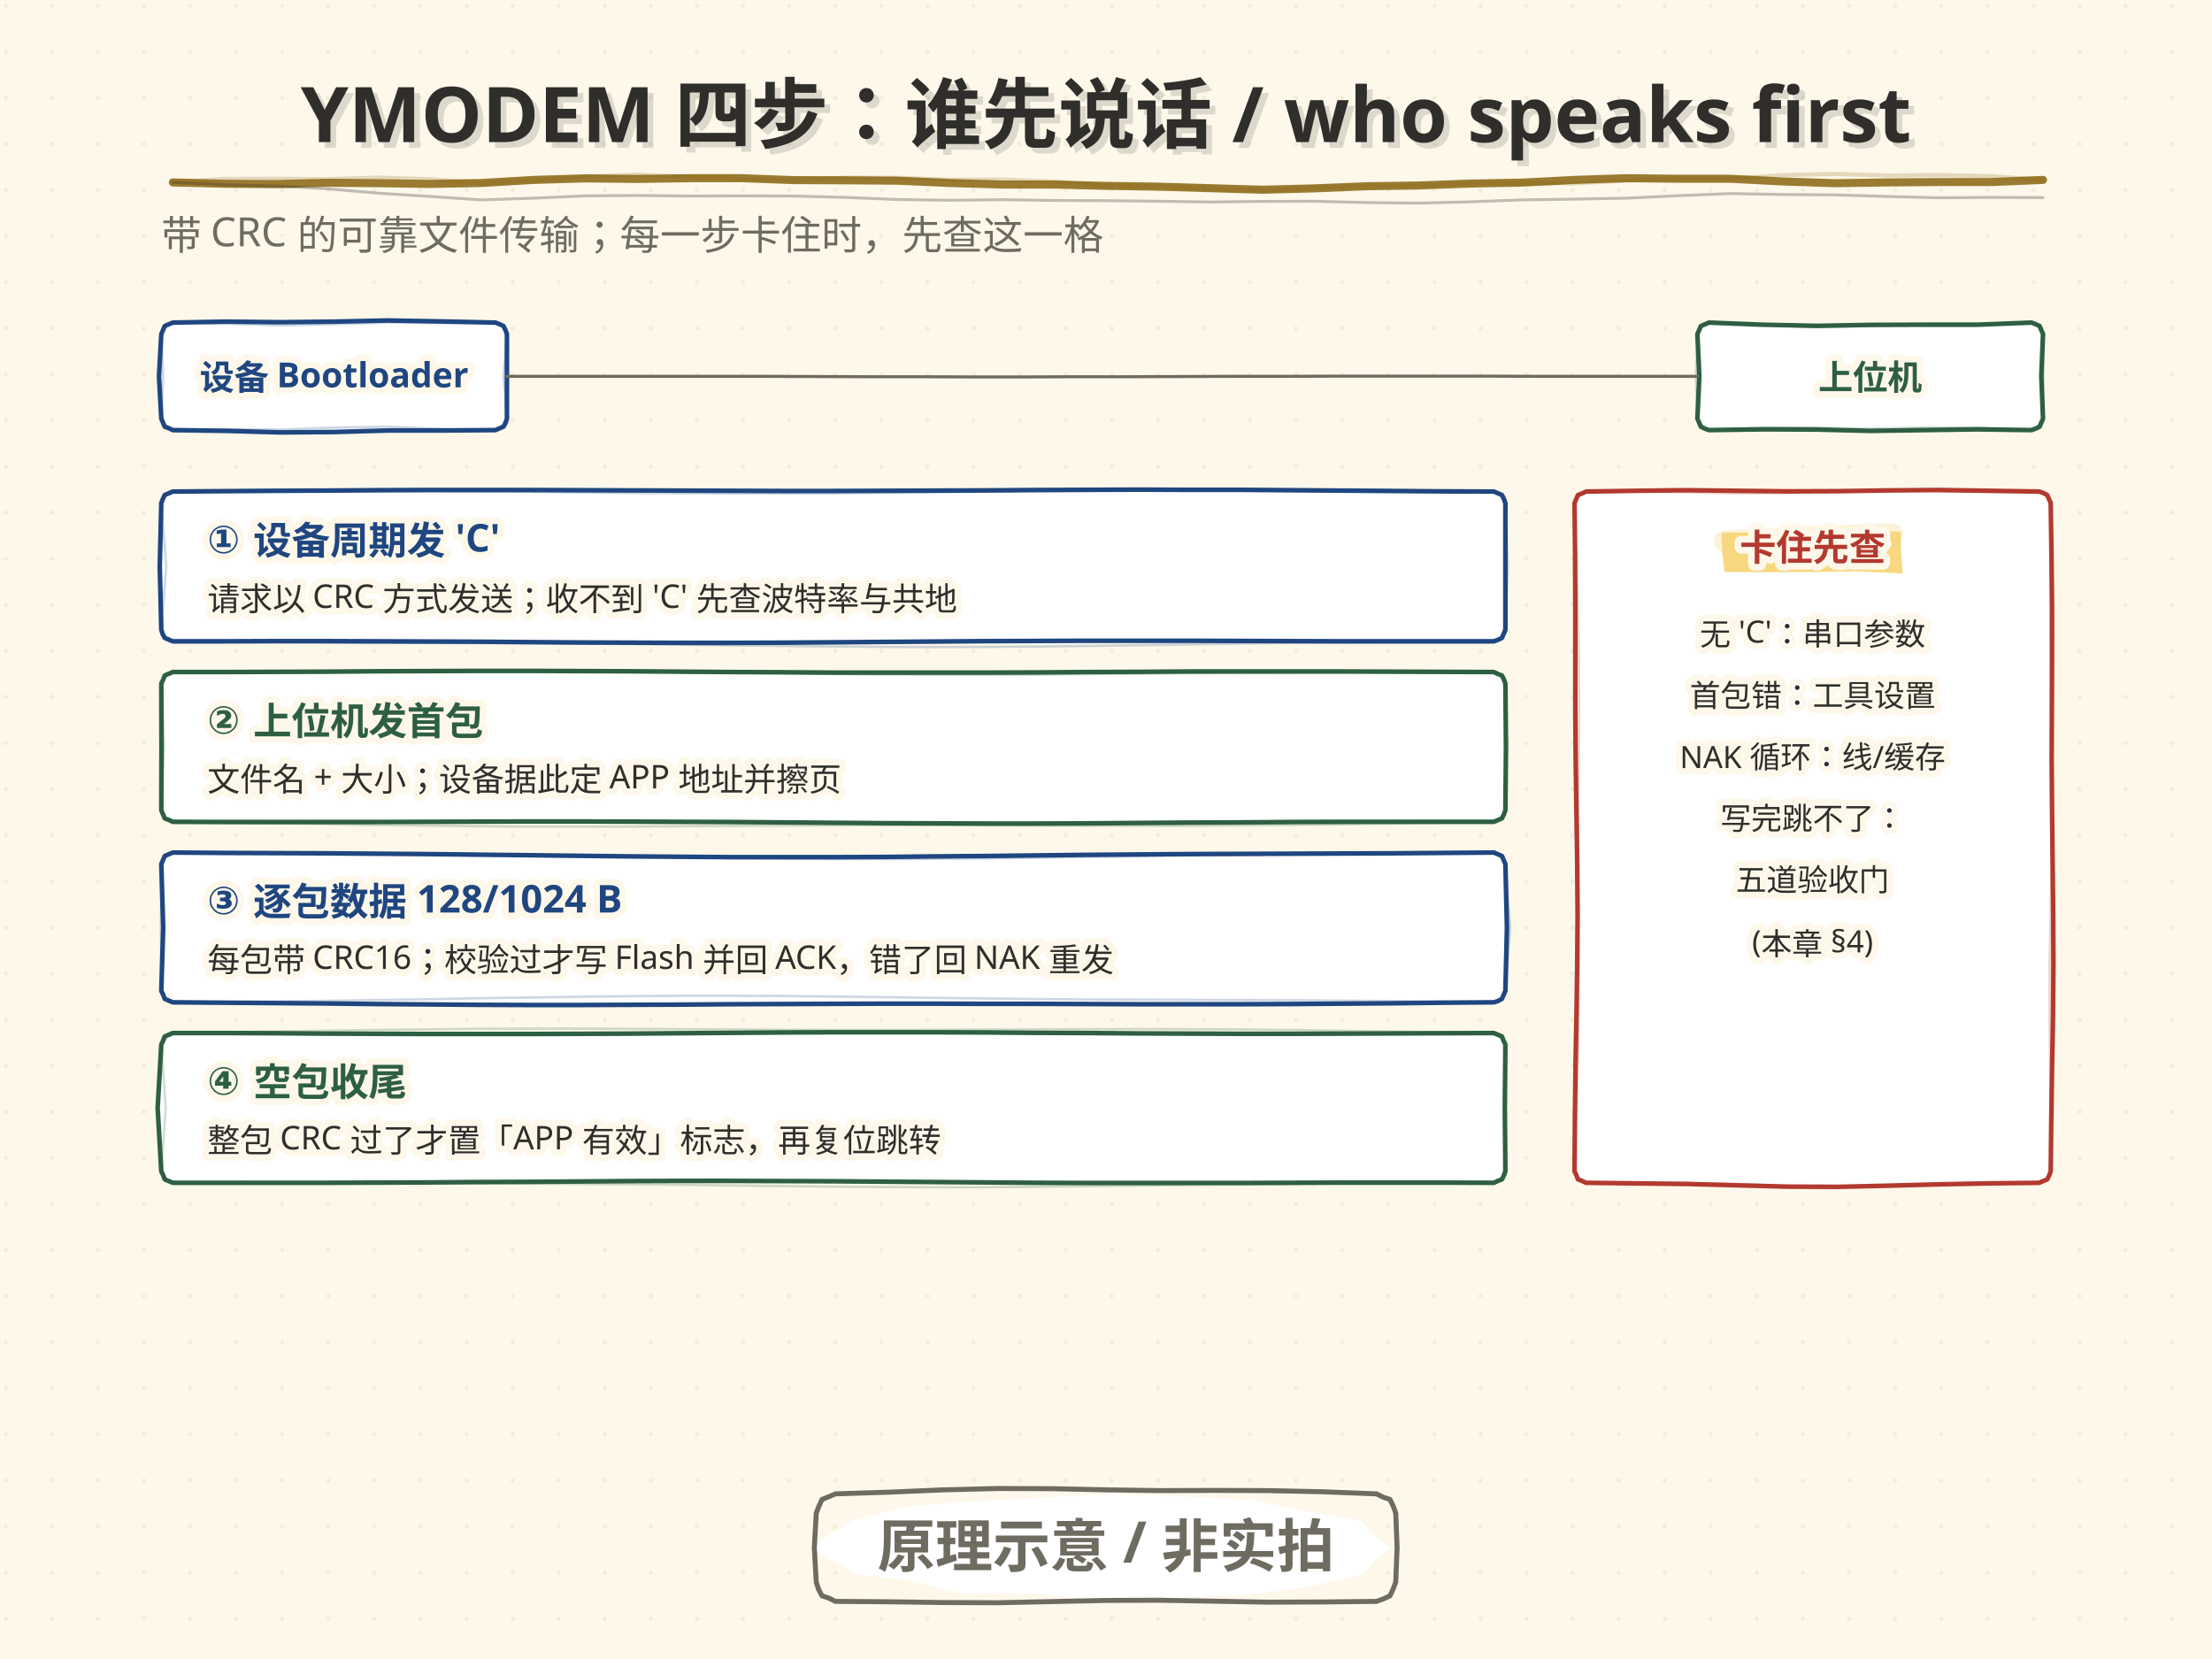
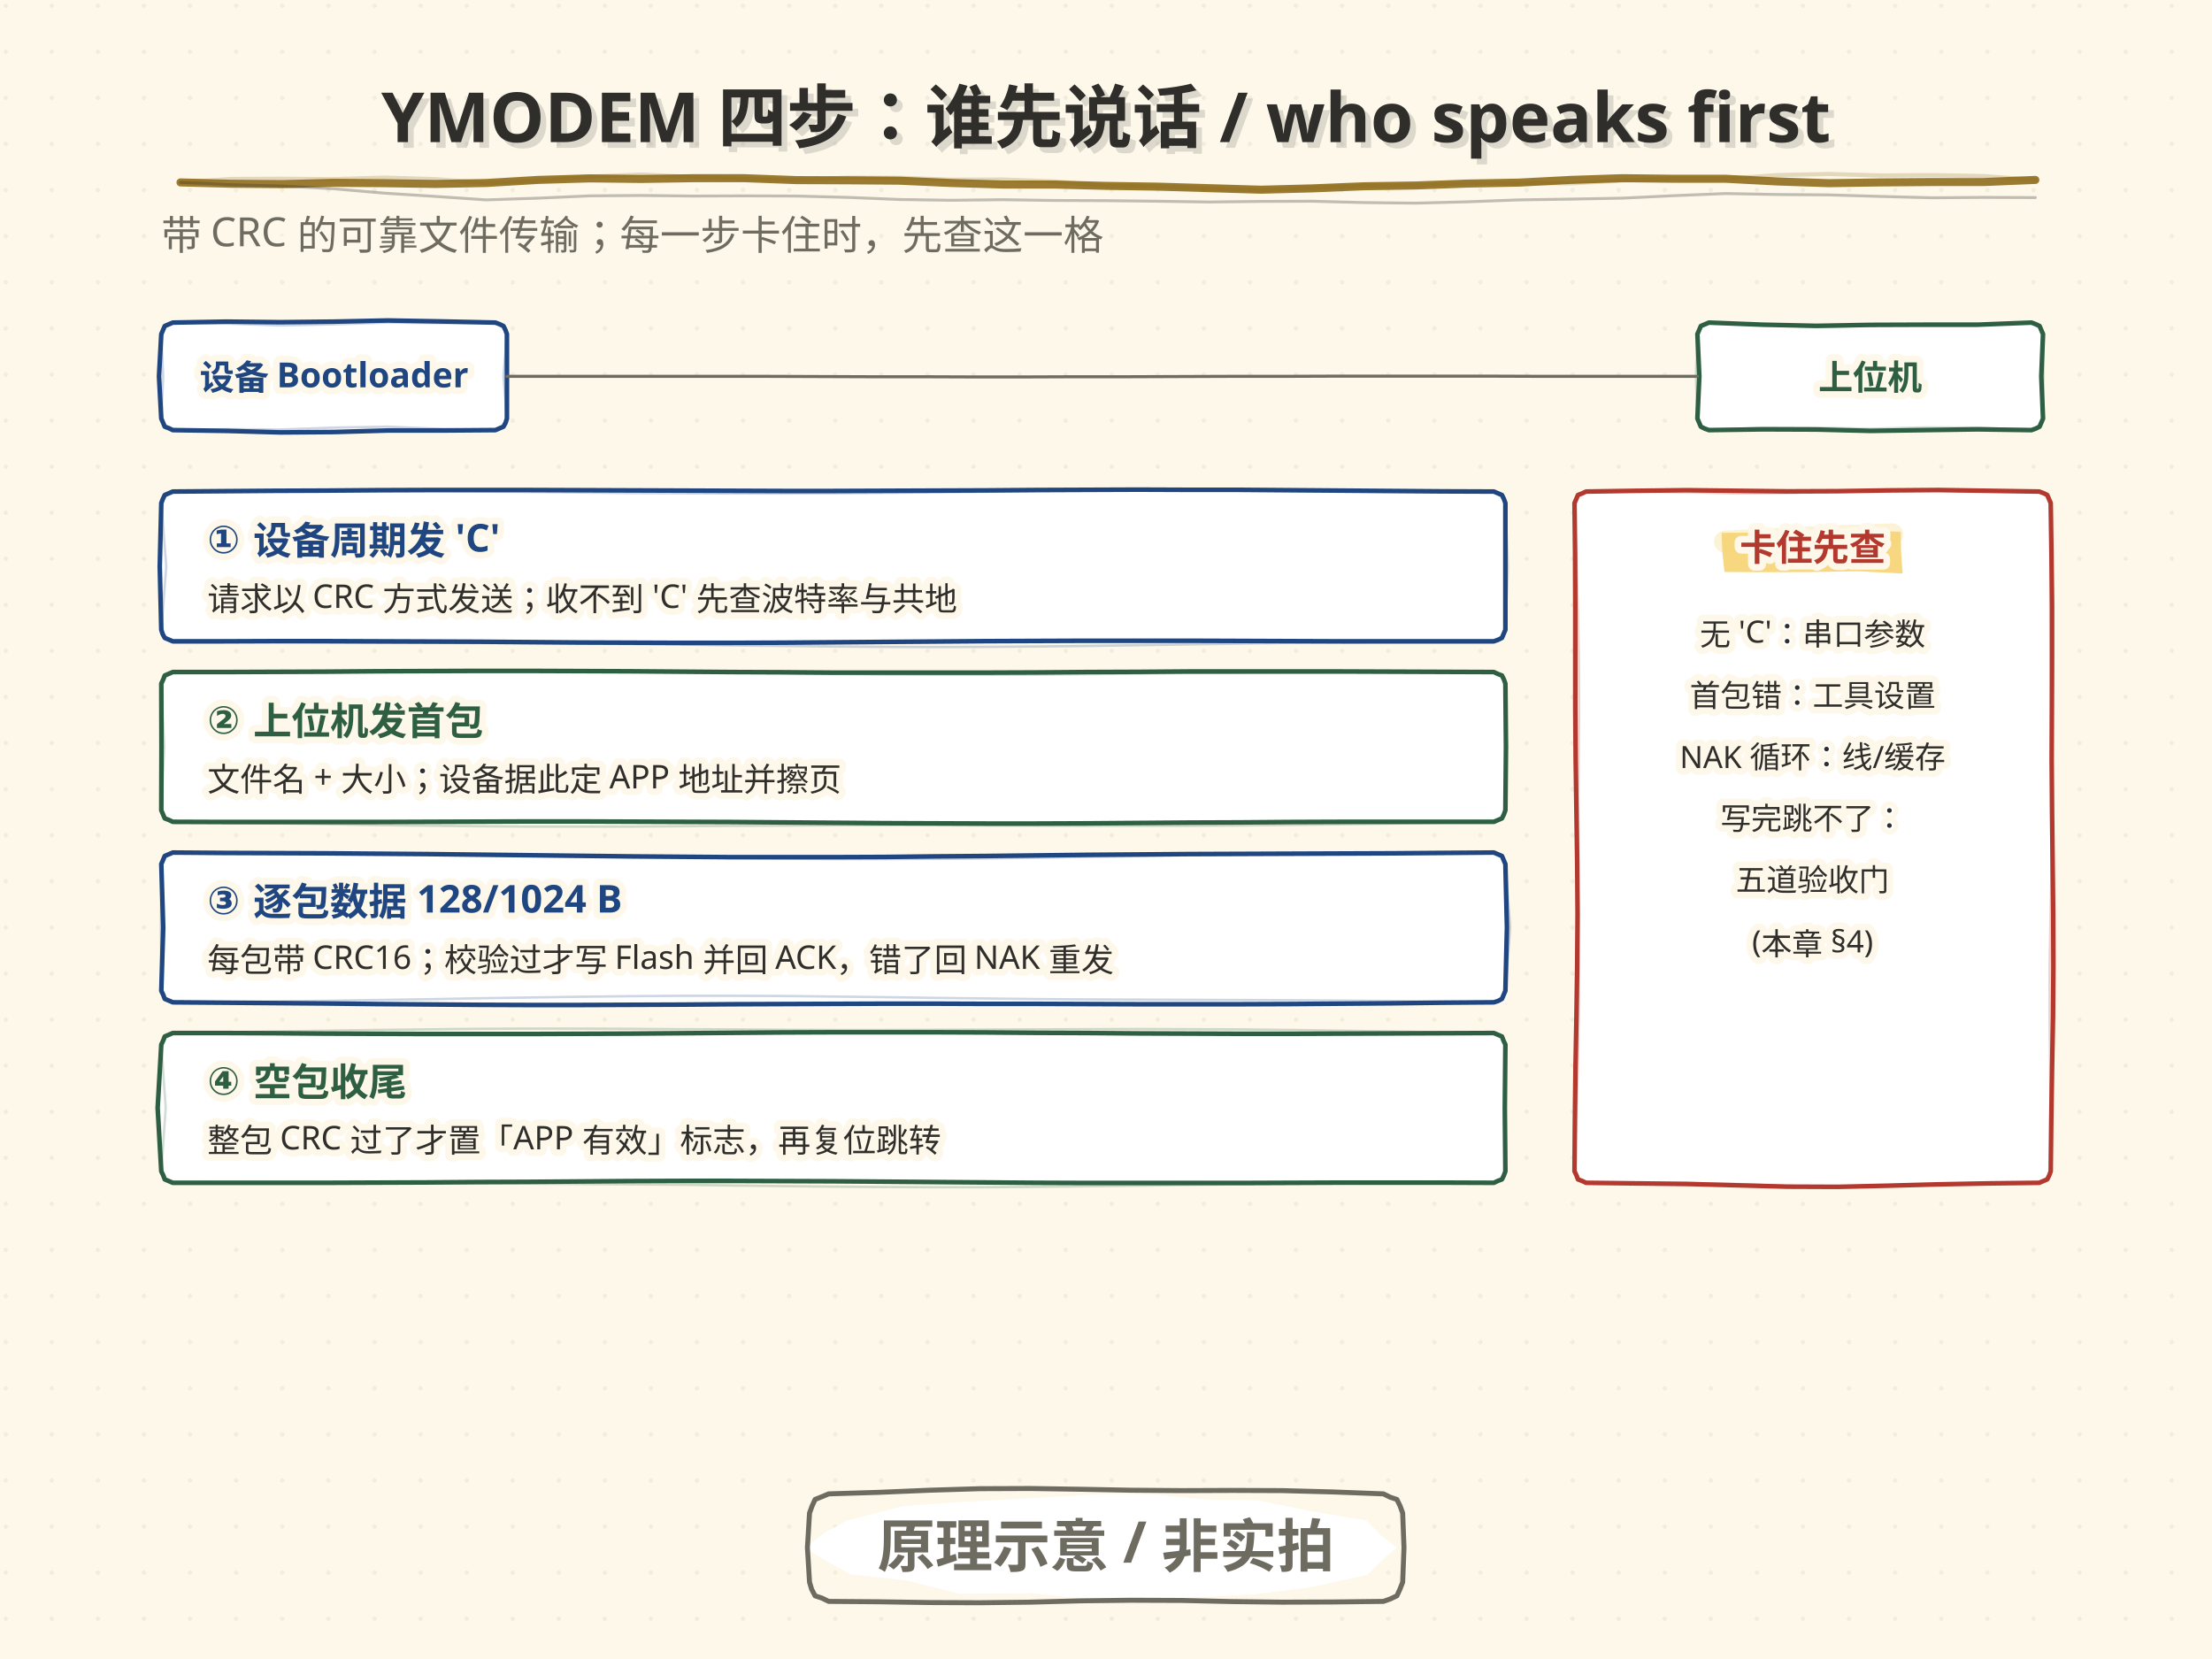
<svg xmlns="http://www.w3.org/2000/svg" width="1152" height="864" viewBox="0 0 1152 864">
  <style>text{dominant-baseline:alphabetic} .t-halo{paint-order:stroke;stroke:#FDF8EA;stroke-width:7px; stroke-linejoin:round}</style>
  <defs>
    <pattern id="dotgrid" width="24" height="24" patternUnits="userSpaceOnUse">
      <circle cx="3" cy="3" r="1.1" fill="#DED4BE" />
    </pattern>
  </defs>
  <rect width="1152" height="864" fill="#FDF8EA" />
  <rect width="1152" height="864" fill="url(#dotgrid)" opacity="0.36" />
  <text x="84" y="130" font-family="'Segoe Print','STKaiti','KaiTi','Microsoft YaHei','PingFang SC',sans-serif" font-size="21" fill="#6E6B60" class="t-halo">带 CRC 的可靠文件传输；每一步卡住时，先查这一格</text>
  <path d="M84.0 174.0 L84.9 171.9 L85.8 169.8 L85.8 169.8 L87.9 168.9 L90.0 168.0 L90.0 168.0 L118.0 167.5 L146.0 167.8 L174.0 167.5 L202.0 166.9 L230.0 167.4 L258.0 168.0 L258.0 168.0 L260.1 168.8 L262.2 169.8 L262.2 169.8 L263.2 171.8 L264.0 174.0 L264.0 174.0 L264.0 196.0 L264.0 218.0 L264.0 218.0 L263.3 220.2 L262.2 222.2 L262.2 222.2 L260.1 223.1 L258.0 224.0 L258.0 224.0 L230.0 224.2 L202.0 224.2 L174.0 225.0 L146.0 225.2 L118.0 224.4 L90.0 224.0 L90.0 224.0 L87.9 223.0 L85.8 222.2 L85.8 222.2 L84.9 220.1 L84.0 218.0 L84.0 218.0 L82.8 196.0 L84.0 174.0" fill="#FFFFFF" stroke="#1F4680" stroke-width="2.4" stroke-linecap="round" stroke-linejoin="round" opacity="1.0" />
  <path d="M84.0 174.0 L84.9 171.9 L85.8 169.8 L85.8 169.8 L87.9 168.9 L90.0 168.0 L90.0 168.0 L118.0 168.5 L146.0 169.5 L174.0 168.9 L202.0 168.0 L230.0 168.3 L258.0 168.0 L258.0 168.0 L260.1 168.9 L262.2 169.8 L262.2 169.8 L263.3 171.8 L264.0 174.0 L264.0 174.0 L262.2 196.0 L264.0 218.0 L264.0 218.0 L263.2 220.1 L262.2 222.2 L262.2 222.2 L260.1 223.0 L258.0 224.0 L258.0 224.0 L230.0 223.4 L202.0 222.2 L174.0 222.7 L146.0 223.7 L118.0 223.5 L90.0 224.0 L90.0 224.0 L87.8 223.2 L85.8 222.2 L85.8 222.2 L84.8 220.1 L84.0 218.0 L84.0 218.0 L85.0 196.0 L84.0 174.0" fill="none" stroke="#1F4680" stroke-width="1.25" stroke-linecap="round" stroke-linejoin="round" opacity="0.22" />
  <text x="174" y="203" font-family="'Segoe Print','STKaiti','KaiTi','Microsoft YaHei','PingFang SC',sans-serif" font-size="18" font-weight="bold" text-anchor="middle" fill="#1F4680" class="t-halo">设备 Bootloader</text>
  <path d="M884.0 174.0 L884.9 171.9 L885.8 169.8 L885.8 169.8 L887.9 168.9 L890.0 168.0 L890.0 168.0 L918.0 169.1 L946.0 169.7 L974.0 169.2 L1002.0 169.1 L1030.0 169.1 L1058.0 168.0 L1058.0 168.0 L1060.1 168.8 L1062.2 169.8 L1062.2 169.8 L1063.1 171.9 L1064.0 174.0 L1064.0 174.0 L1063.1 196.0 L1064.0 218.0 L1064.0 218.0 L1063.1 220.1 L1062.2 222.2 L1062.2 222.2 L1060.2 223.2 L1058.0 224.0 L1058.0 224.0 L1030.0 223.6 L1002.0 224.0 L974.0 224.4 L946.0 223.7 L918.0 223.6 L890.0 224.0 L890.0 224.0 L887.8 223.2 L885.8 222.2 L885.8 222.2 L884.9 220.1 L884.0 218.0 L884.0 218.0 L885.0 196.0 L884.0 174.0" fill="#FFFFFF" stroke="#2E5F42" stroke-width="2.4" stroke-linecap="round" stroke-linejoin="round" opacity="1.0" />
  <path d="M884.0 174.0 L884.9 171.9 L885.8 169.8 L885.8 169.8 L887.9 169.0 L890.0 168.0 L890.0 168.0 L918.0 169.1 L946.0 170.4 L974.0 169.7 L1002.0 168.8 L1030.0 168.9 L1058.0 168.0 L1058.0 168.0 L1060.1 168.9 L1062.2 169.8 L1062.2 169.8 L1062.9 171.9 L1064.0 174.0 L1064.0 174.0 L1064.3 196.0 L1064.0 218.0 L1064.0 218.0 L1063.2 220.2 L1062.2 222.2 L1062.2 222.2 L1060.1 223.1 L1058.0 224.0 L1058.0 224.0 L1030.0 222.7 L1002.0 222.6 L974.0 223.3 L946.0 222.7 L918.0 222.7 L890.0 224.0 L890.0 224.0 L888.0 222.9 L885.8 222.2 L885.8 222.2 L884.8 220.2 L884.0 218.0 L884.0 218.0 L883.2 196.0 L884.0 174.0" fill="none" stroke="#2E5F42" stroke-width="1.25" stroke-linecap="round" stroke-linejoin="round" opacity="0.22" />
  <text x="974" y="203" font-family="'Segoe Print','STKaiti','KaiTi','Microsoft YaHei','PingFang SC',sans-serif" font-size="18" font-weight="bold" text-anchor="middle" fill="#2E5F42" class="t-halo">上位机</text>
  <path d="M264.0 196.0 L291.0 196.0 L317.9 196.0 L344.9 196.0 L371.8 196.0 L398.8 196.0 L425.7 196.1 L452.7 196.2 L479.7 196.2 L506.6 196.3 L533.6 196.3 L560.5 196.2 L587.5 196.2 L614.4 196.1 L641.4 196.0 L668.3 196.0 L695.3 195.9 L722.3 195.9 L749.2 195.9 L776.2 195.9 L803.1 196.0 L830.1 196.0 L857.0 196.0 L884.0 196.0" fill="none" stroke="#6E6B60" stroke-width="1.6" stroke-linecap="round" stroke-linejoin="round" opacity="1.0" />
  <path d="M84.0 262.0 L84.8 259.9 L85.8 257.8 L85.8 257.8 L87.9 256.9 L90.0 256.0 L90.0 256.0 L116.5 255.8 L142.9 255.6 L169.4 255.5 L195.8 255.3 L222.3 255.2 L248.8 255.2 L275.2 255.2 L301.7 255.3 L328.2 255.4 L354.6 255.5 L381.1 255.6 L407.5 255.7 L434.0 255.7 L460.5 255.6 L486.9 255.5 L513.4 255.4 L539.8 255.2 L566.3 255.1 L592.8 255.0 L619.2 255.1 L645.7 255.1 L672.2 255.3 L698.6 255.5 L725.1 255.7 L751.5 255.9 L778.0 256.0 L778.0 256.0 L780.1 256.9 L782.2 257.8 L782.2 257.8 L783.2 259.8 L784.0 262.0 L784.0 262.0 L784.0 295.0 L784.0 328.0 L784.0 328.0 L783.1 330.1 L782.2 332.2 L782.2 332.2 L780.2 333.2 L778.0 334.0 L778.0 334.0 L751.5 334.0 L725.1 334.0 L698.6 334.0 L672.2 333.9 L645.7 333.8 L619.2 333.7 L592.8 333.7 L566.3 333.7 L539.8 333.8 L513.4 333.9 L486.9 334.1 L460.5 334.3 L434.0 334.5 L407.5 334.7 L381.1 334.8 L354.6 334.8 L328.2 334.7 L301.7 334.6 L275.2 334.4 L248.8 334.2 L222.3 334.1 L195.8 334.0 L169.4 333.9 L142.9 333.9 L116.5 334.0 L90.0 334.0 L90.0 334.0 L87.9 333.1 L85.8 332.2 L85.8 332.2 L84.7 330.2 L84.0 328.0 L84.0 328.0 L83.2 295.0 L84.0 262.0" fill="#FFFFFF" stroke="#1F4680" stroke-width="2.4" stroke-linecap="round" stroke-linejoin="round" opacity="1.0" />
  <path d="M84.0 262.0 L85.0 259.9 L85.8 257.8 L85.8 257.8 L87.9 256.9 L90.0 256.0 L90.0 256.0 L116.5 255.9 L142.9 255.8 L169.4 255.8 L195.8 255.8 L222.3 255.8 L248.8 256.0 L275.2 256.2 L301.7 256.5 L328.2 256.8 L354.6 256.9 L381.1 257.0 L407.5 257.0 L434.0 256.9 L460.5 256.7 L486.9 256.4 L513.4 256.1 L539.8 255.8 L566.3 255.6 L592.8 255.5 L619.2 255.5 L645.7 255.6 L672.2 255.7 L698.6 255.9 L725.1 256.0 L751.5 256.0 L778.0 256.0 L778.0 256.0 L780.2 256.7 L782.2 257.8 L782.2 257.8 L783.0 259.9 L784.0 262.0 L784.0 262.0 L785.3 295.0 L784.0 328.0 L784.0 328.0 L783.0 330.1 L782.2 332.2 L782.2 332.2 L780.1 333.1 L778.0 334.0 L778.0 334.0 L751.5 334.2 L725.1 334.3 L698.6 334.6 L672.2 334.8 L645.7 335.2 L619.2 335.6 L592.8 336.0 L566.3 336.4 L539.8 336.7 L513.4 336.9 L486.9 337.0 L460.5 336.9 L434.0 336.7 L407.5 336.4 L381.1 336.1 L354.6 335.7 L328.2 335.4 L301.7 335.2 L275.2 335.0 L248.8 334.9 L222.3 334.8 L195.8 334.8 L169.4 334.7 L142.9 334.5 L116.5 334.3 L90.0 334.0 L90.0 334.0 L87.9 333.1 L85.8 332.2 L85.8 332.2 L84.9 330.1 L84.0 328.0 L84.0 328.0 L86.6 295.0 L84.0 262.0" fill="none" stroke="#1F4680" stroke-width="1.25" stroke-linecap="round" stroke-linejoin="round" opacity="0.22" />
  <text x="108" y="288" font-family="'Segoe Print','STKaiti','KaiTi','Microsoft YaHei','PingFang SC',sans-serif" font-size="20" font-weight="bold" fill="#1F4680" class="t-halo">① 设备周期发 'C'</text>
  <text x="108" y="318" font-family="'Segoe Print','STKaiti','KaiTi','Microsoft YaHei','PingFang SC',sans-serif" font-size="17" fill="#2F2E2B" class="t-halo">请求以 CRC 方式发送；收不到 'C' 先查波特率与共地</text>
  <path d="M84.0 356.0 L85.0 353.9 L85.8 351.8 L85.8 351.8 L87.9 350.9 L90.0 350.0 L90.0 350.0 L116.5 350.0 L142.9 349.9 L169.4 349.8 L195.8 349.6 L222.3 349.5 L248.8 349.4 L275.2 349.4 L301.7 349.5 L328.2 349.6 L354.6 349.8 L381.1 350.0 L407.5 350.1 L434.0 350.3 L460.5 350.3 L486.9 350.3 L513.4 350.3 L539.8 350.2 L566.3 350.0 L592.8 349.9 L619.2 349.7 L645.7 349.7 L672.2 349.7 L698.6 349.7 L725.1 349.8 L751.5 349.9 L778.0 350.0 L778.0 350.0 L780.1 351.0 L782.2 351.8 L782.2 351.8 L783.2 353.8 L784.0 356.0 L784.0 356.0 L784.3 389.0 L784.0 422.0 L784.0 422.0 L783.2 424.2 L782.2 426.2 L782.2 426.2 L780.1 427.1 L778.0 428.0 L778.0 428.0 L751.5 428.0 L725.1 428.0 L698.6 428.0 L672.2 428.1 L645.7 428.3 L619.2 428.4 L592.8 428.6 L566.3 428.8 L539.8 428.9 L513.4 428.9 L486.9 428.8 L460.5 428.7 L434.0 428.5 L407.5 428.3 L381.1 428.1 L354.6 428.0 L328.2 427.9 L301.7 427.8 L275.2 427.8 L248.8 427.9 L222.3 428.0 L195.8 428.1 L169.4 428.1 L142.9 428.1 L116.5 428.1 L90.0 428.0 L90.0 428.0 L87.9 427.0 L85.8 426.2 L85.8 426.2 L84.9 424.1 L84.0 422.0 L84.0 422.0 L84.1 389.0 L84.0 356.0" fill="#FFFFFF" stroke="#2E5F42" stroke-width="2.4" stroke-linecap="round" stroke-linejoin="round" opacity="1.0" />
  <path d="M84.0 356.0 L84.9 353.9 L85.8 351.8 L85.8 351.8 L87.9 351.0 L90.0 350.0 L90.0 350.0 L116.5 350.1 L142.9 350.2 L169.4 350.1 L195.8 350.0 L222.3 349.9 L248.8 349.8 L275.2 349.8 L301.7 349.8 L328.2 349.9 L354.6 350.1 L381.1 350.4 L407.5 350.7 L434.0 351.0 L460.5 351.3 L486.9 351.4 L513.4 351.4 L539.8 351.3 L566.3 351.1 L592.8 350.8 L619.2 350.5 L645.7 350.3 L672.2 350.1 L698.6 350.0 L725.1 349.9 L751.5 350.0 L778.0 350.0 L778.0 350.0 L780.1 351.0 L782.2 351.8 L782.2 351.8 L783.1 353.9 L784.0 356.0 L784.0 356.0 L784.7 389.0 L784.0 422.0 L784.0 422.0 L783.2 424.2 L782.2 426.2 L782.2 426.2 L780.1 427.0 L778.0 428.0 L778.0 428.0 L751.5 428.4 L725.1 428.9 L698.6 429.3 L672.2 429.6 L645.7 429.9 L619.2 430.1 L592.8 430.1 L566.3 430.1 L539.8 430.0 L513.4 429.9 L486.9 429.8 L460.5 429.8 L434.0 429.8 L407.5 430.0 L381.1 430.1 L354.6 430.3 L328.2 430.5 L301.7 430.5 L275.2 430.5 L248.8 430.3 L222.3 430.0 L195.8 429.7 L169.4 429.2 L142.9 428.8 L116.5 428.4 L90.0 428.0 L90.0 428.0 L87.9 427.1 L85.8 426.2 L85.8 426.2 L84.7 424.2 L84.0 422.0 L84.0 422.0 L85.5 389.0 L84.0 356.0" fill="none" stroke="#2E5F42" stroke-width="1.25" stroke-linecap="round" stroke-linejoin="round" opacity="0.22" />
  <text x="108" y="382" font-family="'Segoe Print','STKaiti','KaiTi','Microsoft YaHei','PingFang SC',sans-serif" font-size="20" font-weight="bold" fill="#2E5F42" class="t-halo">② 上位机发首包</text>
  <text x="108" y="412" font-family="'Segoe Print','STKaiti','KaiTi','Microsoft YaHei','PingFang SC',sans-serif" font-size="17" fill="#2F2E2B" class="t-halo">文件名 + 大小；设备据此定 APP 地址并擦页</text>
  <path d="M84.0 450.0 L84.9 447.9 L85.8 445.8 L85.8 445.8 L87.9 444.9 L90.0 444.0 L90.0 444.0 L116.5 444.2 L142.9 444.3 L169.4 444.4 L195.8 444.6 L222.3 444.8 L248.8 445.1 L275.2 445.4 L301.7 445.7 L328.2 446.0 L354.6 446.2 L381.1 446.4 L407.5 446.4 L434.0 446.4 L460.5 446.3 L486.9 446.0 L513.4 445.8 L539.8 445.5 L566.3 445.2 L592.8 445.0 L619.2 444.8 L645.7 444.7 L672.2 444.6 L698.6 444.5 L725.1 444.4 L751.5 444.2 L778.0 444.0 L778.0 444.0 L780.1 444.9 L782.2 445.8 L782.2 445.8 L783.1 447.9 L784.0 450.0 L784.0 450.0 L784.8 483.0 L784.0 516.0 L784.0 516.0 L783.1 518.1 L782.2 520.2 L782.2 520.2 L780.2 521.3 L778.0 522.0 L778.0 522.0 L751.5 522.2 L725.1 522.5 L698.6 522.7 L672.2 522.9 L645.7 523.0 L619.2 523.0 L592.8 523.0 L566.3 522.9 L539.8 522.8 L513.4 522.8 L486.9 522.7 L460.5 522.7 L434.0 522.8 L407.5 522.9 L381.1 523.0 L354.6 523.2 L328.2 523.3 L301.7 523.4 L275.2 523.4 L248.8 523.3 L222.3 523.1 L195.8 522.9 L169.4 522.6 L142.9 522.4 L116.5 522.2 L90.0 522.0 L90.0 522.0 L87.9 521.1 L85.8 520.2 L85.8 520.2 L85.0 518.1 L84.0 516.0 L84.0 516.0 L85.0 483.0 L84.0 450.0" fill="#FFFFFF" stroke="#1F4680" stroke-width="2.4" stroke-linecap="round" stroke-linejoin="round" opacity="1.0" />
  <path d="M84.0 450.0 L84.7 447.8 L85.8 445.8 L85.8 445.8 L87.8 444.8 L90.0 444.0 L90.0 444.0 L116.5 444.3 L142.9 444.5 L169.4 444.6 L195.8 444.8 L222.3 444.9 L248.8 445.1 L275.2 445.4 L301.7 445.7 L328.2 446.1 L354.6 446.5 L381.1 446.9 L407.5 447.2 L434.0 447.4 L460.5 447.4 L486.9 447.3 L513.4 447.1 L539.8 446.7 L566.3 446.3 L592.8 445.9 L619.2 445.4 L645.7 445.1 L672.2 444.8 L698.6 444.6 L725.1 444.4 L751.5 444.2 L778.0 444.0 L778.0 444.0 L780.1 445.0 L782.2 445.8 L782.2 445.8 L783.2 447.8 L784.0 450.0 L784.0 450.0 L786.5 483.0 L784.0 516.0 L784.0 516.0 L783.3 518.2 L782.2 520.2 L782.2 520.2 L780.1 521.0 L778.0 522.0 L778.0 522.0 L751.5 521.6 L725.1 521.3 L698.6 521.1 L672.2 520.9 L645.7 520.8 L619.2 520.7 L592.8 520.6 L566.3 520.5 L539.8 520.3 L513.4 520.0 L486.9 519.7 L460.5 519.3 L434.0 519.0 L407.5 518.7 L381.1 518.6 L354.6 518.6 L328.2 518.8 L301.7 519.1 L275.2 519.5 L248.8 519.9 L222.3 520.4 L195.8 520.8 L169.4 521.2 L142.9 521.5 L116.5 521.8 L90.0 522.0 L90.0 522.0 L87.9 521.1 L85.8 520.2 L85.8 520.2 L84.9 518.1 L84.0 516.0 L84.0 516.0 L83.8 483.0 L84.0 450.0" fill="none" stroke="#1F4680" stroke-width="1.25" stroke-linecap="round" stroke-linejoin="round" opacity="0.22" />
  <text x="108" y="476" font-family="'Segoe Print','STKaiti','KaiTi','Microsoft YaHei','PingFang SC',sans-serif" font-size="20" font-weight="bold" fill="#1F4680" class="t-halo">③ 逐包数据 128/1024 B</text>
  <text x="108" y="506" font-family="'Segoe Print','STKaiti','KaiTi','Microsoft YaHei','PingFang SC',sans-serif" font-size="17" fill="#2F2E2B" class="t-halo">每包带 CRC16；校验过才写 Flash 并回 ACK，错了回 NAK 重发</text>
  <path d="M84.0 544.0 L85.0 541.9 L85.8 539.8 L85.8 539.8 L87.9 538.9 L90.0 538.0 L90.0 538.0 L116.5 538.0 L142.9 538.1 L169.4 538.3 L195.8 538.4 L222.3 538.5 L248.8 538.5 L275.2 538.5 L301.7 538.4 L328.2 538.3 L354.6 538.1 L381.1 537.9 L407.5 537.7 L434.0 537.6 L460.5 537.6 L486.9 537.6 L513.4 537.7 L539.8 537.9 L566.3 538.0 L592.8 538.2 L619.2 538.3 L645.7 538.4 L672.2 538.4 L698.6 538.3 L725.1 538.2 L751.5 538.1 L778.0 538.0 L778.0 538.0 L780.1 538.9 L782.2 539.8 L782.2 539.8 L783.0 541.9 L784.0 544.0 L784.0 544.0 L783.7 577.0 L784.0 610.0 L784.0 610.0 L783.2 612.2 L782.2 614.2 L782.2 614.2 L780.1 615.0 L778.0 616.0 L778.0 616.0 L751.5 615.9 L725.1 615.9 L698.6 615.9 L672.2 616.0 L645.7 616.1 L619.2 616.1 L592.8 616.1 L566.3 616.1 L539.8 616.0 L513.4 615.8 L486.9 615.6 L460.5 615.4 L434.0 615.2 L407.5 615.1 L381.1 615.0 L354.6 615.0 L328.2 615.1 L301.7 615.3 L275.2 615.5 L248.8 615.6 L222.3 615.8 L195.8 615.9 L169.4 616.0 L142.9 616.0 L116.5 616.0 L90.0 616.0 L90.0 616.0 L87.9 615.1 L85.8 614.2 L85.8 614.2 L85.0 612.1 L84.0 610.0 L84.0 610.0 L82.1 577.0 L84.0 544.0" fill="#FFFFFF" stroke="#2E5F42" stroke-width="2.4" stroke-linecap="round" stroke-linejoin="round" opacity="1.0" />
  <path d="M84.0 544.0 L84.7 541.8 L85.8 539.8 L85.8 539.8 L87.8 538.8 L90.0 538.0 L90.0 538.0 L116.5 537.6 L142.9 537.2 L169.4 536.8 L195.8 536.4 L222.3 536.1 L248.8 535.8 L275.2 535.7 L301.7 535.7 L328.2 535.8 L354.6 536.0 L381.1 536.1 L407.5 536.3 L434.0 536.4 L460.5 536.4 L486.9 536.3 L513.4 536.2 L539.8 536.1 L566.3 536.0 L592.8 535.9 L619.2 536.0 L645.7 536.1 L672.2 536.4 L698.6 536.8 L725.1 537.2 L751.5 537.6 L778.0 538.0 L778.0 538.0 L780.1 538.9 L782.2 539.8 L782.2 539.8 L783.1 541.9 L784.0 544.0 L784.0 544.0 L783.7 577.0 L784.0 610.0 L784.0 610.0 L783.2 612.1 L782.2 614.2 L782.2 614.2 L780.1 615.1 L778.0 616.0 L778.0 616.0 L751.5 616.1 L725.1 616.2 L698.6 616.3 L672.2 616.5 L645.7 616.8 L619.2 617.1 L592.8 617.5 L566.3 617.8 L539.8 618.1 L513.4 618.3 L486.9 618.3 L460.5 618.2 L434.0 618.0 L407.5 617.7 L381.1 617.4 L354.6 617.0 L328.2 616.8 L301.7 616.6 L275.2 616.4 L248.8 616.4 L222.3 616.4 L195.8 616.4 L169.4 616.4 L142.9 616.4 L116.5 616.2 L90.0 616.0 L90.0 616.0 L87.8 615.3 L85.8 614.2 L85.8 614.2 L84.8 612.2 L84.0 610.0 L84.0 610.0 L86.3 577.0 L84.0 544.0" fill="none" stroke="#2E5F42" stroke-width="1.25" stroke-linecap="round" stroke-linejoin="round" opacity="0.22" />
  <text x="108" y="570" font-family="'Segoe Print','STKaiti','KaiTi','Microsoft YaHei','PingFang SC',sans-serif" font-size="20" font-weight="bold" fill="#2E5F42" class="t-halo">④ 空包收尾</text>
  <text x="108" y="600" font-family="'Segoe Print','STKaiti','KaiTi','Microsoft YaHei','PingFang SC',sans-serif" font-size="17" fill="#2F2E2B" class="t-halo">整包 CRC 过了才置「APP 有效」标志，再复位跳转</text>
  <path d="M820.0 262.0 L820.9 259.9 L821.8 257.8 L821.8 257.8 L823.9 257.0 L826.0 256.0 L826.0 256.0 L852.2 255.6 L878.4 255.3 L904.7 255.6 L930.9 255.9 L957.1 255.8 L983.3 255.4 L1009.6 255.2 L1035.8 255.6 L1062.0 256.0 L1062.0 256.0 L1064.2 256.8 L1066.2 257.8 L1066.2 257.8 L1067.1 259.9 L1068.0 262.0 L1068.0 262.0 L1068.4 288.8 L1068.7 315.5 L1068.7 342.3 L1068.6 369.1 L1068.5 395.8 L1068.7 422.6 L1069.0 449.4 L1069.3 476.2 L1069.4 502.9 L1069.2 529.7 L1068.7 556.5 L1068.3 583.2 L1068.0 610.0 L1068.0 610.0 L1067.2 612.2 L1066.2 614.2 L1066.2 614.2 L1064.1 615.1 L1062.0 616.0 L1062.0 616.0 L1035.8 616.3 L1009.6 616.8 L983.3 617.5 L957.1 618.1 L930.9 618.0 L904.7 617.3 L878.4 616.6 L852.2 616.3 L826.0 616.0 L826.0 616.0 L823.9 615.0 L821.8 614.2 L821.8 614.2 L821.0 612.1 L820.0 610.0 L820.0 610.0 L820.2 583.2 L820.5 556.5 L821.0 529.7 L821.4 502.9 L821.6 476.2 L821.4 449.4 L821.0 422.6 L820.6 395.8 L820.4 369.1 L820.4 342.3 L820.4 315.5 L820.3 288.8 L820.0 262.0" fill="#FFFFFF" stroke="#B3392F" stroke-width="2.4" stroke-linecap="round" stroke-linejoin="round" opacity="1.0" />
  <path d="M820.0 262.0 L820.9 259.9 L821.8 257.8 L821.8 257.8 L823.9 256.8 L826.0 256.0 L826.0 256.0 L852.2 255.9 L878.4 256.4 L904.7 257.0 L930.9 256.8 L957.1 256.0 L983.3 255.4 L1009.6 255.7 L1035.8 256.1 L1062.0 256.0 L1062.0 256.0 L1064.1 257.0 L1066.2 257.8 L1066.2 257.8 L1067.2 259.9 L1068.0 262.0 L1068.0 262.0 L1067.8 288.8 L1067.7 315.5 L1067.9 342.3 L1068.4 369.1 L1068.8 395.8 L1068.8 422.6 L1068.5 449.4 L1067.9 476.2 L1067.4 502.9 L1067.4 529.7 L1067.7 556.5 L1067.9 583.2 L1068.0 610.0 L1068.0 610.0 L1067.0 612.1 L1066.2 614.2 L1066.2 614.2 L1064.1 615.2 L1062.0 616.0 L1062.0 616.0 L1035.8 616.0 L1009.6 616.4 L983.3 617.2 L957.1 617.9 L930.9 617.6 L904.7 616.6 L878.4 616.1 L852.2 616.1 L826.0 616.0 L826.0 616.0 L823.8 615.3 L821.8 614.2 L821.8 614.2 L821.0 612.1 L820.0 610.0 L820.0 610.0 L820.8 583.2 L821.7 556.5 L822.2 529.7 L822.2 502.9 L822.0 476.2 L821.8 449.4 L821.9 422.6 L822.2 395.8 L822.4 369.1 L822.3 342.3 L821.7 315.5 L820.8 288.8 L820.0 262.0" fill="none" stroke="#B3392F" stroke-width="1.25" stroke-linecap="round" stroke-linejoin="round" opacity="0.22" />
  <path d="M896.6 277.5 L920.3 277.3 L944.0 276.8 L944.0 276.8 L966.9 276.3 L989.9 276.9 L989.9 276.9 L990.1 287.8 L990.9 298.7 L990.9 298.7 L967.5 297.5 L944.0 297.9 L944.0 297.9 L921.0 298.0 L898.1 297.9 L898.1 297.9 L897.0 287.7 L896.6 277.5" fill="#F6D576" opacity="0.92" />
  <path d="M898.4 282.1 L926.7 280.6 L955.0 279.3 L955.0 279.3 L970.2 278.9 L985.4 278.3" fill="none" stroke="#F6D576" stroke-width="11.5" stroke-linecap="round" opacity="0.30" />
  <text x="944" y="292" font-family="'Segoe Print','STKaiti','KaiTi','Microsoft YaHei','PingFang SC',sans-serif" font-size="19" font-weight="bold" text-anchor="middle" fill="#B3392F" class="t-halo">卡住先查</text>
  <text x="944" y="336" font-family="'Segoe Print','STKaiti','KaiTi','Microsoft YaHei','PingFang SC',sans-serif" font-size="16" text-anchor="middle" fill="#2F2E2B" class="t-halo">无 'C'：串口参数</text>
  <text x="944" y="368" font-family="'Segoe Print','STKaiti','KaiTi','Microsoft YaHei','PingFang SC',sans-serif" font-size="16" text-anchor="middle" fill="#2F2E2B" class="t-halo">首包错：工具设置</text>
  <text x="944" y="400" font-family="'Segoe Print','STKaiti','KaiTi','Microsoft YaHei','PingFang SC',sans-serif" font-size="16" text-anchor="middle" fill="#2F2E2B" class="t-halo">NAK 循环：线/缓存</text>
  <text x="944" y="432" font-family="'Segoe Print','STKaiti','KaiTi','Microsoft YaHei','PingFang SC',sans-serif" font-size="16" text-anchor="middle" fill="#2F2E2B" class="t-halo">写完跳不了：</text>
  <text x="944" y="464" font-family="'Segoe Print','STKaiti','KaiTi','Microsoft YaHei','PingFang SC',sans-serif" font-size="16" text-anchor="middle" fill="#2F2E2B" class="t-halo">五道验收门</text>
  <text x="944" y="496" font-family="'Segoe Print','STKaiti','KaiTi','Microsoft YaHei','PingFang SC',sans-serif" font-size="16" text-anchor="middle" fill="#2F2E2B" class="t-halo">(本章 §4)</text>
-   <text x="579.0" y="77" font-family="'Segoe Print','STKaiti','KaiTi','Microsoft YaHei','PingFang SC',sans-serif" font-size="40" font-weight="bold" text-anchor="middle" fill="#2F2E2B" opacity="0.16">YMODEM 四步：谁先说话 / who speaks first</text>
-   <text x="576.0" y="74" font-family="'Segoe Print','STKaiti','KaiTi','Microsoft YaHei','PingFang SC',sans-serif" font-size="40" font-weight="bold" text-anchor="middle" fill="#2F2E2B">YMODEM 四步：谁先说话 / who speaks first</text>
-   <path d="M90.0 95.0 L116.8 95.7 L143.6 95.9 L170.3 95.2 L197.1 95.4 L223.9 95.8 L250.7 95.3 L250.7 95.3 L277.8 93.7 L304.9 92.9 L332.0 93.2 L359.1 92.8 L386.2 92.8 L413.3 93.8 L413.3 93.8 L440.5 93.9 L467.6 94.1 L494.7 95.3 L521.8 96.1 L548.9 96.1 L576.0 96.8 L576.0 96.8 L603.1 97.2 L630.2 98.0 L657.3 98.8 L684.4 98.1 L711.6 97.0 L738.7 96.6 L738.7 96.6 L765.8 95.6 L792.9 95.1 L820.0 93.7 L847.1 92.8 L874.2 93.1 L901.3 93.1 L901.3 93.1 L928.4 94.5 L955.5 95.4 L982.7 95.0 L1009.8 94.8 L1036.9 94.8 L1064.0 93.7" fill="none" stroke="#8A6510" stroke-width="4.2" stroke-linecap="round" stroke-linejoin="round" opacity="0.85" />
-   <path d="M90.0 95.0 L116.8 93.2 L143.6 93.1 L170.3 93.3 L197.1 92.5 L223.9 93.3 L250.7 95.3 L250.7 95.3 L277.8 94.1 L304.9 92.0 L332.0 90.9 L359.1 92.2 L386.2 93.2 L413.3 93.8 L413.3 93.8 L440.5 92.5 L467.6 92.6 L494.7 93.6 L521.8 93.5 L548.9 94.5 L576.0 96.8 L576.0 96.8 L603.1 97.0 L630.2 98.2 L657.3 99.1 L684.4 97.8 L711.6 96.8 L738.7 96.6 L738.7 96.6 L765.8 95.3 L792.9 95.3 L820.0 95.5 L847.1 94.0 L874.2 93.0 L901.3 93.1 L901.3 93.1 L928.5 91.2 L955.6 90.6 L982.7 91.4 L1009.8 91.2 L1036.9 91.7 L1064.0 93.7" fill="none" stroke="#8A6510" stroke-width="2.18" stroke-linecap="round" stroke-linejoin="round" opacity="0.22" />
-   <path d="M90.0 95.0 L116.8 96.2 L143.6 96.9 L170.4 98.3 L197.1 100.6 L223.9 102.3 L250.7 104.1 L250.7 104.1 L277.8 103.2 L304.9 102.0 L332.0 101.8 L359.1 102.1 L386.2 102.0 L413.3 102.1 L413.3 102.1 L440.4 102.8 L467.5 103.9 L494.7 104.3 L521.8 104.0 L548.9 104.4 L576.0 104.5 L576.0 104.5 L603.1 104.8 L630.2 105.2 L657.3 104.9 L684.4 104.8 L711.6 105.5 L738.7 105.8 L738.7 105.8 L765.8 105.1 L792.9 104.1 L820.0 103.7 L847.1 103.2 L874.2 101.9 L901.3 100.8 L901.3 100.8 L928.4 101.3 L955.6 101.5 L982.7 102.3 L1009.8 103.0 L1036.9 102.8 L1064.0 102.9" fill="none" stroke="#2F2E2B" stroke-width="1.5" stroke-linecap="round" stroke-linejoin="round" opacity="0.3" />
-   <path d="M724.0 806.0 L716.1 812.8 L708.8 820.2 L708.8 820.2 L680.5 826.6 L651.6 830.3 L651.6 830.3 L613.8 832.2 L576.0 834.2 L576.0 834.2 L538.8 829.7 L501.3 830.0 L501.3 830.0 L474.0 823.1 L445.9 819.9 L445.9 819.9 L434.1 813.2 L422.6 806.0 L422.6 806.0 L432.9 798.3 L444.1 791.9 L444.1 791.9 L472.6 784.4 L502.1 782.2 L502.1 782.2 L539.0 780.1 L576.0 778.2 L576.0 778.2 L614.5 779.3 L652.9 781.3 L652.9 781.3 L680.5 787.1 L708.4 791.8 L708.4 791.8 L715.7 799.4 L724.0 806.0" fill="#FFFFFF" />
-   <path d="M425.1 788.0 L426.5 784.4 L428.1 780.9 L428.1 780.9 L431.6 779.5 L435.1 778.0 L435.1 778.0 L463.3 777.1 L491.5 775.9 L519.7 775.2 L547.8 775.3 L576.0 775.9 L604.2 776.3 L632.3 776.2 L660.5 776.3 L688.7 776.9 L716.9 778.0 L716.9 778.0 L720.3 779.7 L723.9 780.9 L723.9 780.9 L725.6 784.4 L726.9 788.0 L726.9 788.0 L727.6 806.0 L726.9 824.0 L726.9 824.0 L725.5 827.6 L723.9 831.1 L723.9 831.1 L720.5 832.7 L716.9 834.0 L716.9 834.0 L688.7 834.3 L660.5 834.4 L632.3 833.9 L604.2 833.4 L576.0 833.5 L547.8 834.1 L519.7 834.7 L491.5 834.6 L463.3 834.2 L435.1 834.0 L435.1 834.0 L431.7 832.3 L428.1 831.1 L428.1 831.1 L426.3 827.7 L425.1 824.0 L425.1 824.0 L424.1 806.0 L425.1 788.0" fill="none" stroke="#6E6B60" stroke-width="2.6" stroke-linecap="round" stroke-linejoin="round" opacity="1.0" />
+   <text x="579.0" y="77" font-family="'Segoe Print','STKaiti','KaiTi','Microsoft YaHei','PingFang SC',sans-serif" font-size="36" font-weight="bold" text-anchor="middle" fill="#2F2E2B" opacity="0.16">YMODEM 四步：谁先说话 / who speaks first</text>
+   <text x="576.0" y="74" font-family="'Segoe Print','STKaiti','KaiTi','Microsoft YaHei','PingFang SC',sans-serif" font-size="36" font-weight="bold" text-anchor="middle" fill="#2F2E2B">YMODEM 四步：谁先说话 / who speaks first</text>
+   <path d="M94.0 95.0 L120.6 95.7 L147.1 95.9 L173.7 95.2 L200.2 95.4 L226.8 95.8 L253.3 95.3 L253.3 95.3 L280.2 93.7 L307.1 92.9 L334.0 93.2 L360.9 92.8 L387.8 92.8 L414.7 93.8 L414.7 93.8 L441.6 93.9 L468.5 94.1 L495.3 95.3 L522.2 96.1 L549.1 96.1 L576.0 96.8 L576.0 96.8 L602.9 97.2 L629.8 98.0 L656.7 98.8 L683.6 98.1 L710.4 97.0 L737.3 96.6 L737.3 96.6 L764.2 95.6 L791.1 95.1 L818.0 93.7 L844.9 92.8 L871.8 93.1 L898.7 93.1 L898.7 93.1 L925.5 94.5 L952.4 95.4 L979.3 95.0 L1006.2 94.8 L1033.1 94.8 L1060.0 93.7" fill="none" stroke="#8A6510" stroke-width="4.2" stroke-linecap="round" stroke-linejoin="round" opacity="0.85" />
+   <path d="M94.0 95.0 L120.6 93.2 L147.1 93.1 L173.7 93.3 L200.2 92.5 L226.8 93.3 L253.3 95.3 L253.3 95.3 L280.2 94.1 L307.1 92.0 L334.0 90.9 L360.9 92.2 L387.8 93.2 L414.7 93.8 L414.7 93.8 L441.6 92.5 L468.5 92.6 L495.4 93.6 L522.3 93.5 L549.1 94.5 L576.0 96.8 L576.0 96.8 L602.9 97.0 L629.8 98.2 L656.7 99.1 L683.6 97.8 L710.4 96.8 L737.3 96.6 L737.3 96.6 L764.2 95.3 L791.1 95.3 L818.0 95.5 L844.9 94.0 L871.8 93.0 L898.7 93.1 L898.7 93.1 L925.6 91.2 L952.5 90.6 L979.3 91.4 L1006.2 91.2 L1033.1 91.7 L1060.0 93.7" fill="none" stroke="#8A6510" stroke-width="2.18" stroke-linecap="round" stroke-linejoin="round" opacity="0.22" />
+   <path d="M94.0 95.0 L120.6 96.2 L147.2 96.9 L173.7 98.3 L200.3 100.6 L226.8 102.3 L253.3 104.1 L253.3 104.1 L280.2 103.2 L307.1 102.0 L334.0 101.8 L360.9 102.1 L387.8 102.0 L414.7 102.1 L414.7 102.1 L441.6 102.8 L468.4 103.9 L495.3 104.3 L522.2 104.0 L549.1 104.4 L576.0 104.5 L576.0 104.5 L602.9 104.8 L629.8 105.2 L656.7 104.9 L683.6 104.8 L710.4 105.5 L737.3 105.8 L737.3 105.8 L764.2 105.1 L791.1 104.1 L818.0 103.7 L844.9 103.2 L871.8 101.9 L898.7 100.8 L898.7 100.8 L925.6 101.3 L952.4 101.5 L979.3 102.3 L1006.2 103.0 L1033.1 102.8 L1060.0 102.9" fill="none" stroke="#2F2E2B" stroke-width="1.5" stroke-linecap="round" stroke-linejoin="round" opacity="0.3" />
+   <path d="M727.5 806.0 L719.5 812.8 L712.0 820.2 L712.0 820.2 L682.9 826.6 L653.4 830.3 L653.4 830.3 L614.7 832.2 L576.0 834.2 L576.0 834.2 L537.9 829.7 L499.5 830.0 L499.5 830.0 L471.5 823.0 L442.8 819.9 L442.8 819.9 L430.8 813.2 L418.9 806.0 L418.9 806.0 L429.5 798.3 L441.0 791.9 L441.0 791.9 L470.2 784.4 L500.3 782.2 L500.3 782.2 L538.1 780.1 L576.0 778.2 L576.0 778.2 L602.3 778.4 L628.4 781.0 L654.7 781.3 L654.7 781.3 L683.0 787.1 L711.6 791.8 L711.6 791.8 L719.1 799.5 L727.5 806.0" fill="#FFFFFF" />
+   <path d="M421.6 788.0 L422.9 784.4 L424.5 780.9 L424.5 780.9 L428.0 779.5 L431.6 778.0 L431.6 778.0 L457.8 777.2 L484.1 776.1 L510.3 775.3 L536.6 775.2 L562.9 775.6 L589.1 776.1 L615.4 776.3 L641.7 776.2 L667.9 776.3 L694.2 777.0 L720.5 778.0 L720.5 778.0 L723.9 779.7 L727.5 780.9 L727.5 780.9 L729.2 784.4 L730.5 788.0 L730.5 788.0 L731.2 806.0 L730.5 824.0 L730.5 824.0 L729.1 827.6 L727.5 831.1 L727.5 831.1 L724.1 832.7 L720.5 834.0 L720.5 834.0 L694.2 834.3 L667.9 834.4 L641.7 834.1 L615.4 833.5 L589.1 833.4 L562.9 833.7 L536.6 834.4 L510.3 834.7 L484.1 834.6 L457.8 834.2 L431.6 834.0 L431.6 834.0 L428.1 832.3 L424.5 831.1 L424.5 831.1 L422.7 827.7 L421.6 824.0 L421.6 824.0 L420.5 806.0 L421.6 788.0" fill="none" stroke="#6E6B60" stroke-width="2.6" stroke-linecap="round" stroke-linejoin="round" opacity="1.0" />
  <text x="576.0" y="816" font-family="'Segoe Print','STKaiti','KaiTi','Microsoft YaHei','PingFang SC',sans-serif" font-size="30" font-weight="bold" text-anchor="middle" fill="#6E6B60">原理示意 / 非实拍</text>
</svg>
